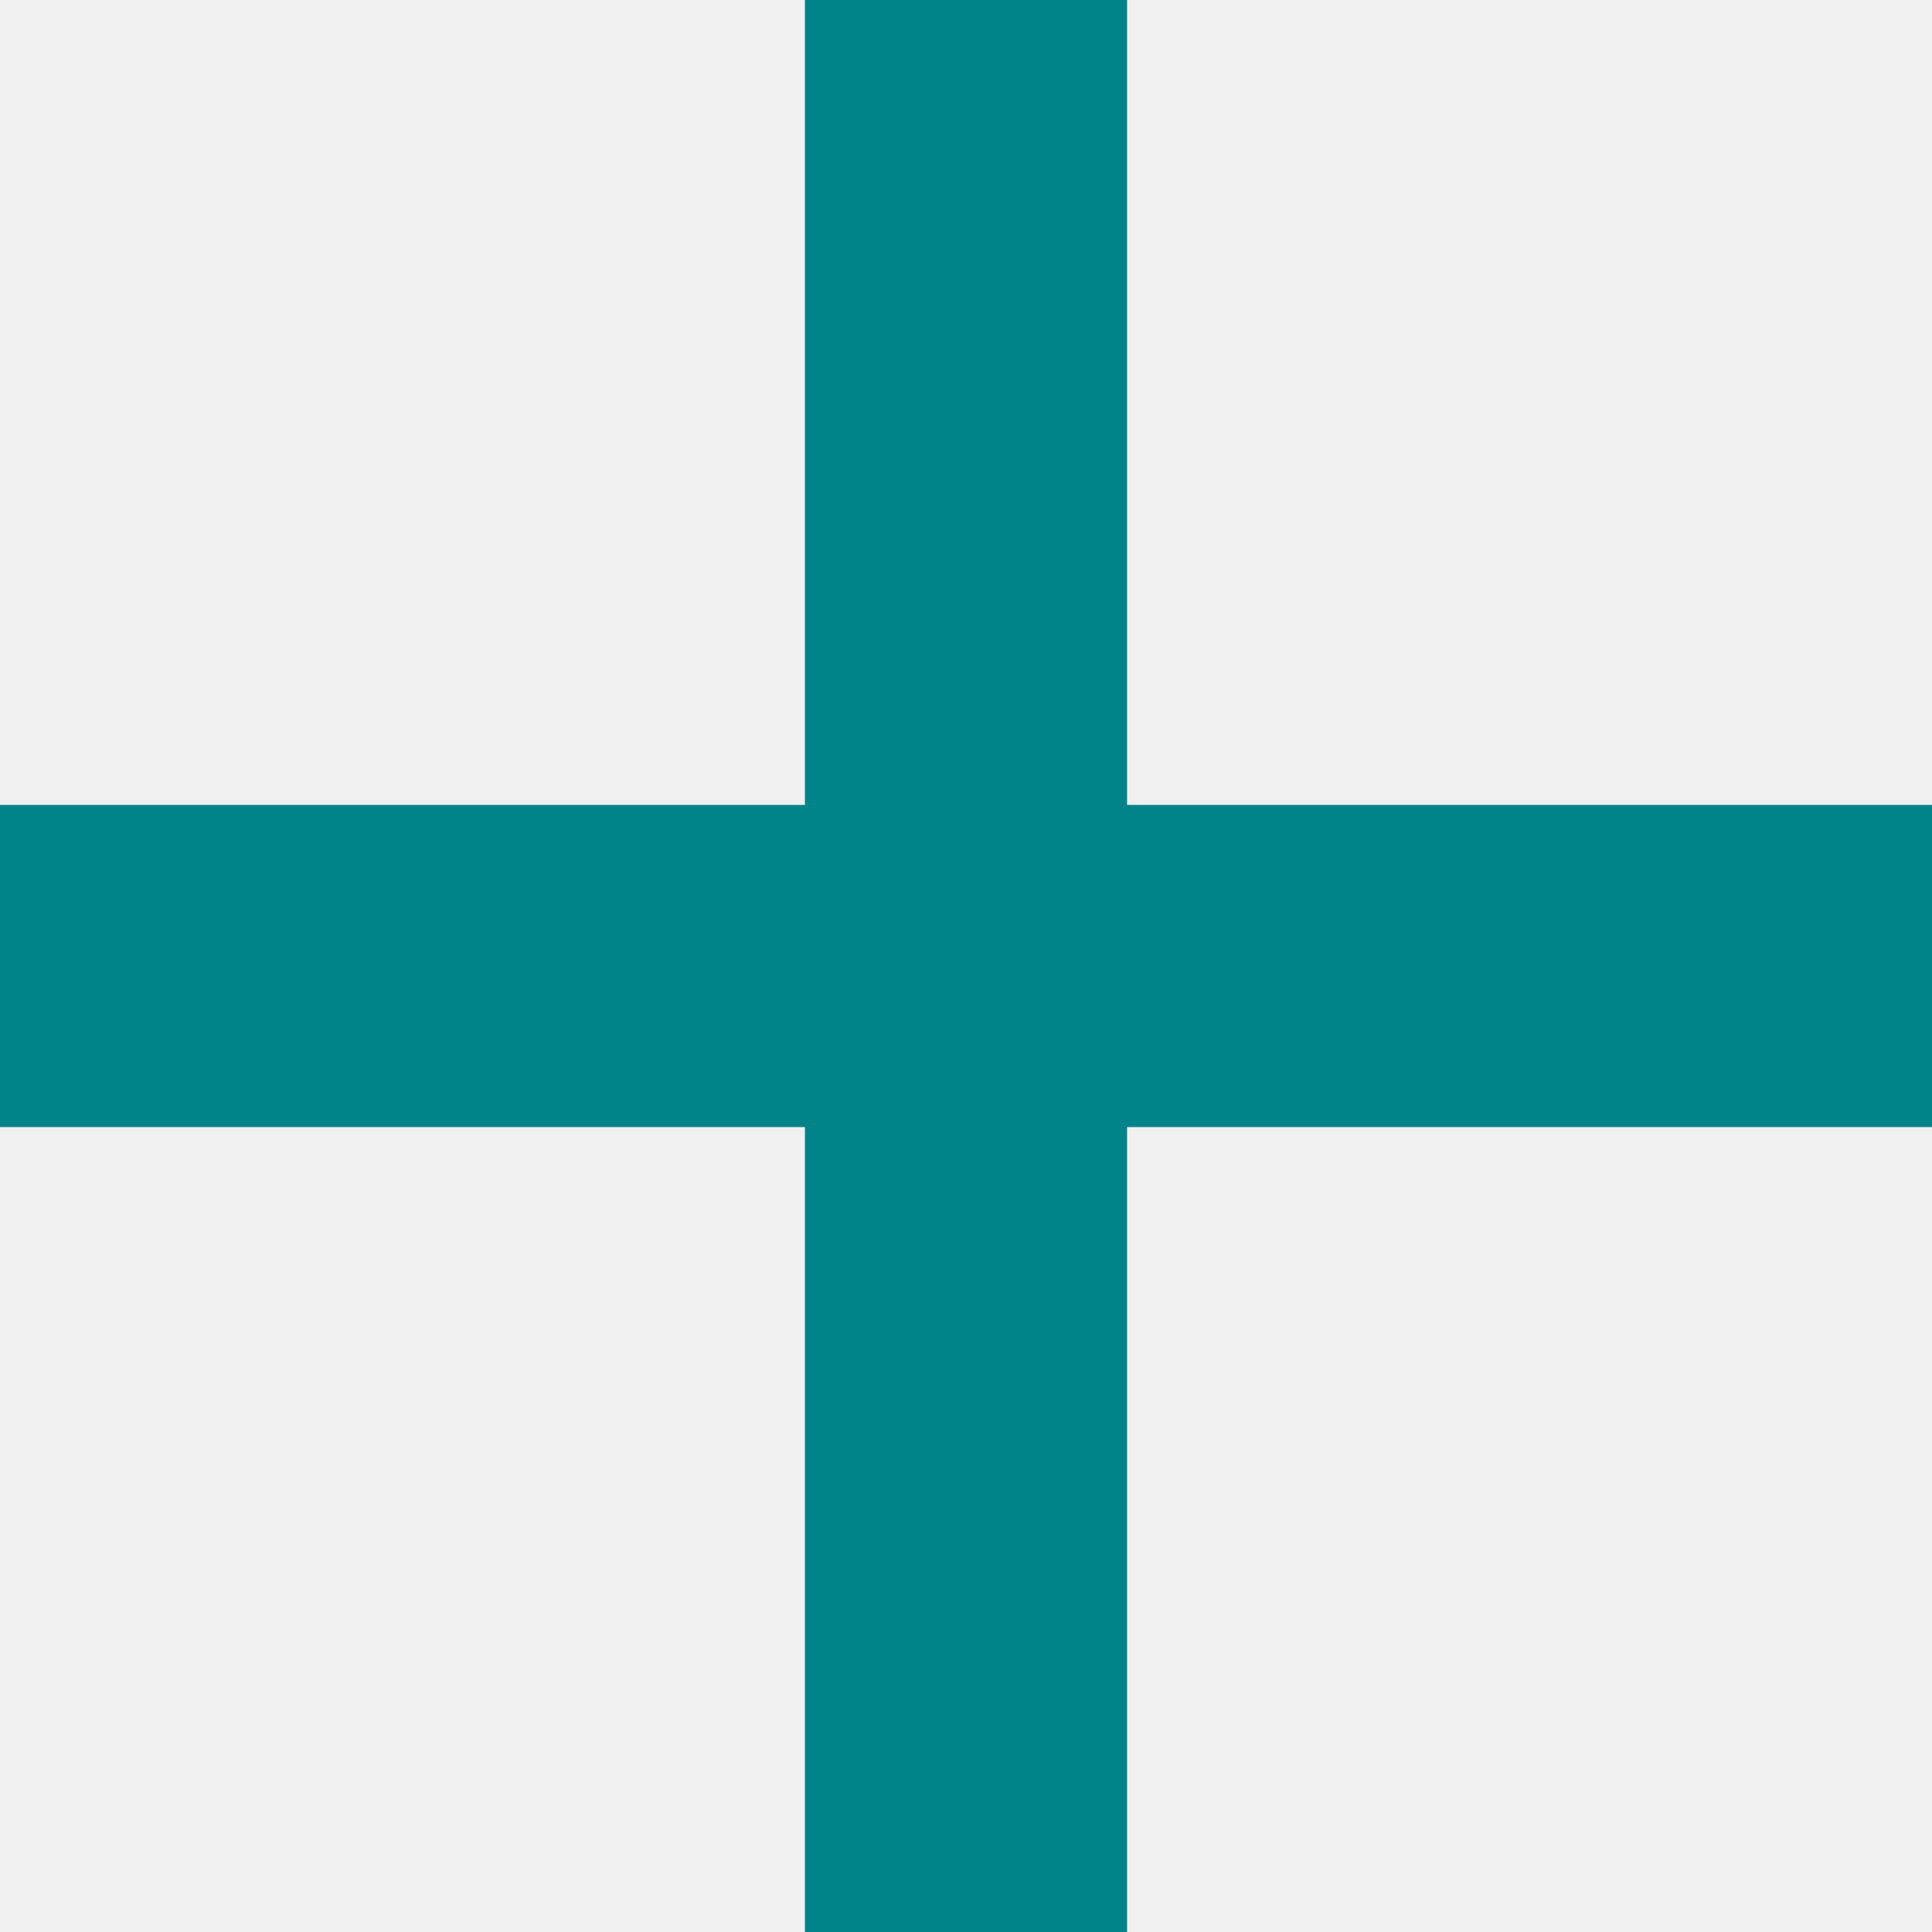
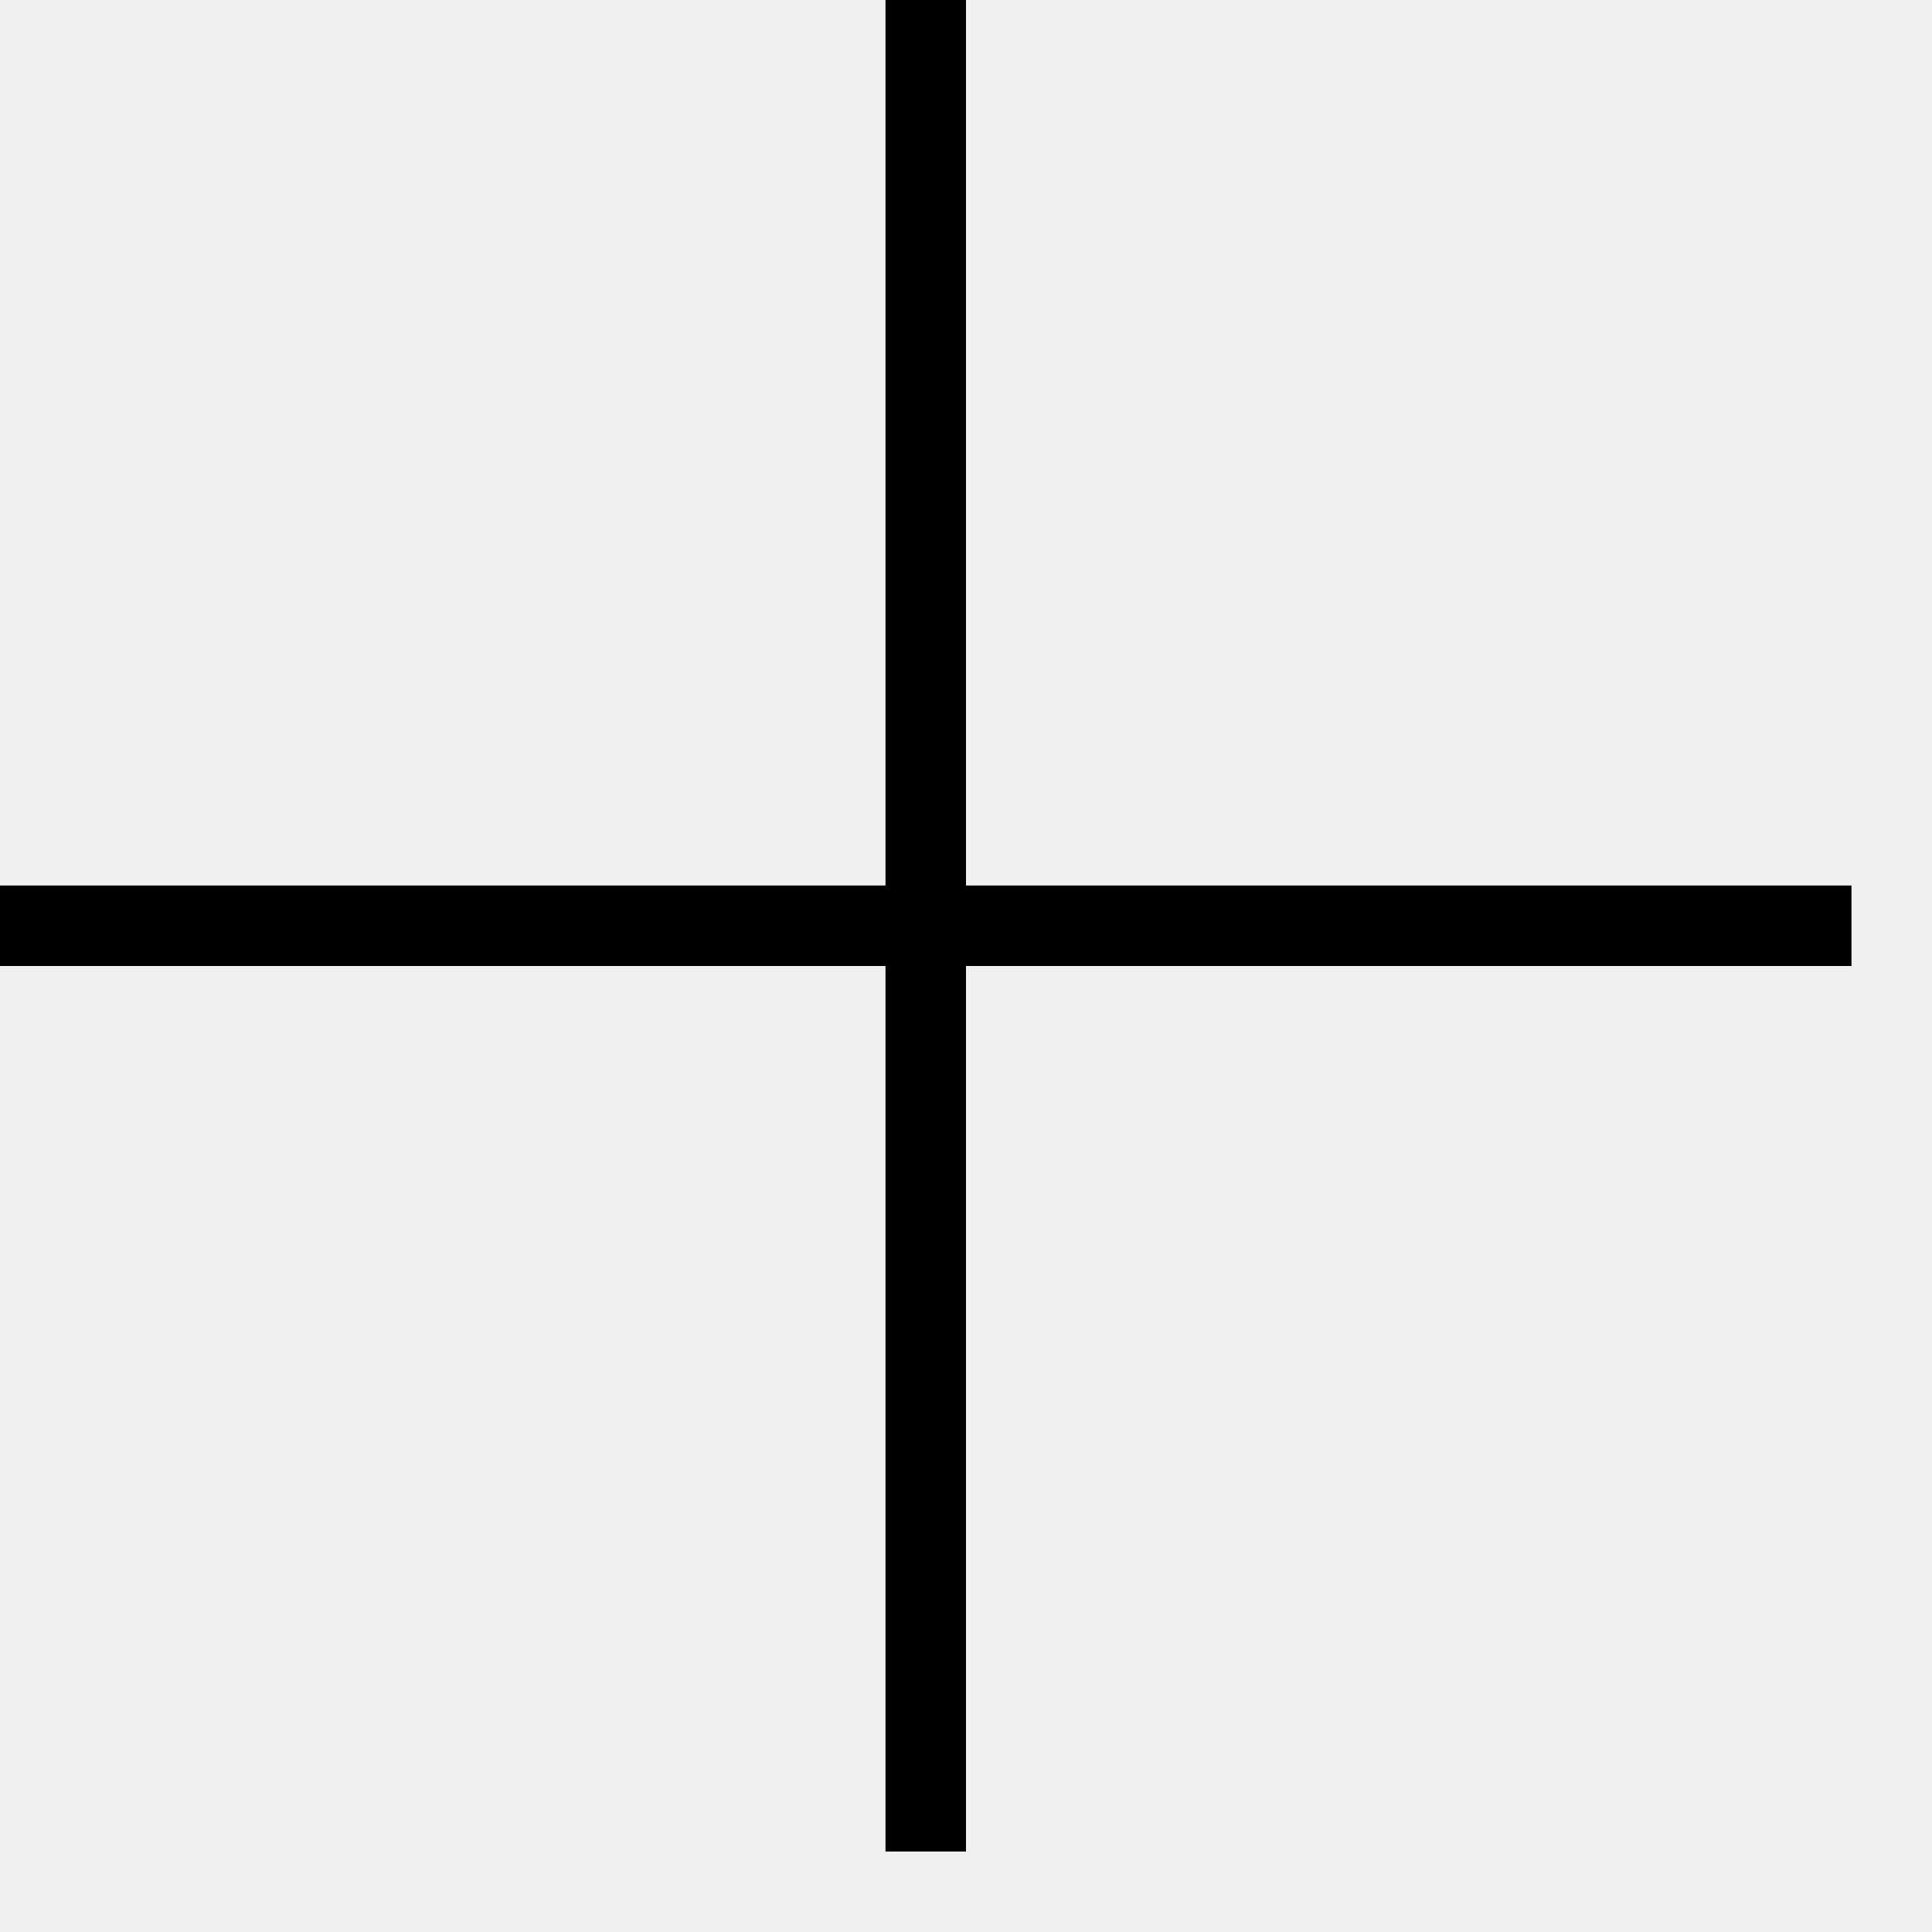
- <svg xmlns="http://www.w3.org/2000/svg" width="8" height="8" viewBox="0 0 8 8" fill="none">
-   <g clip-path="url(#clip0_1028_179)">
-     <path d="M8 3.333H4.667V0H3.333V3.333H0V4.667H3.333V8H4.667V4.667H8V3.333Z" fill="#008489" />
-   </g>
-   <defs>
-     <clipPath id="clip0_1028_179">
-       <rect width="8" height="8" fill="white" />
-     </clipPath>
-   </defs>
+ <svg xmlns="http://www.w3.org/2000/svg" width="24" height="24" fill-rule="evenodd" clip-rule="evenodd">
+   <path d="M11 11v-11h1v11h11v1h-11v11h-1v-11h-11v-1h11z" />
</svg>
